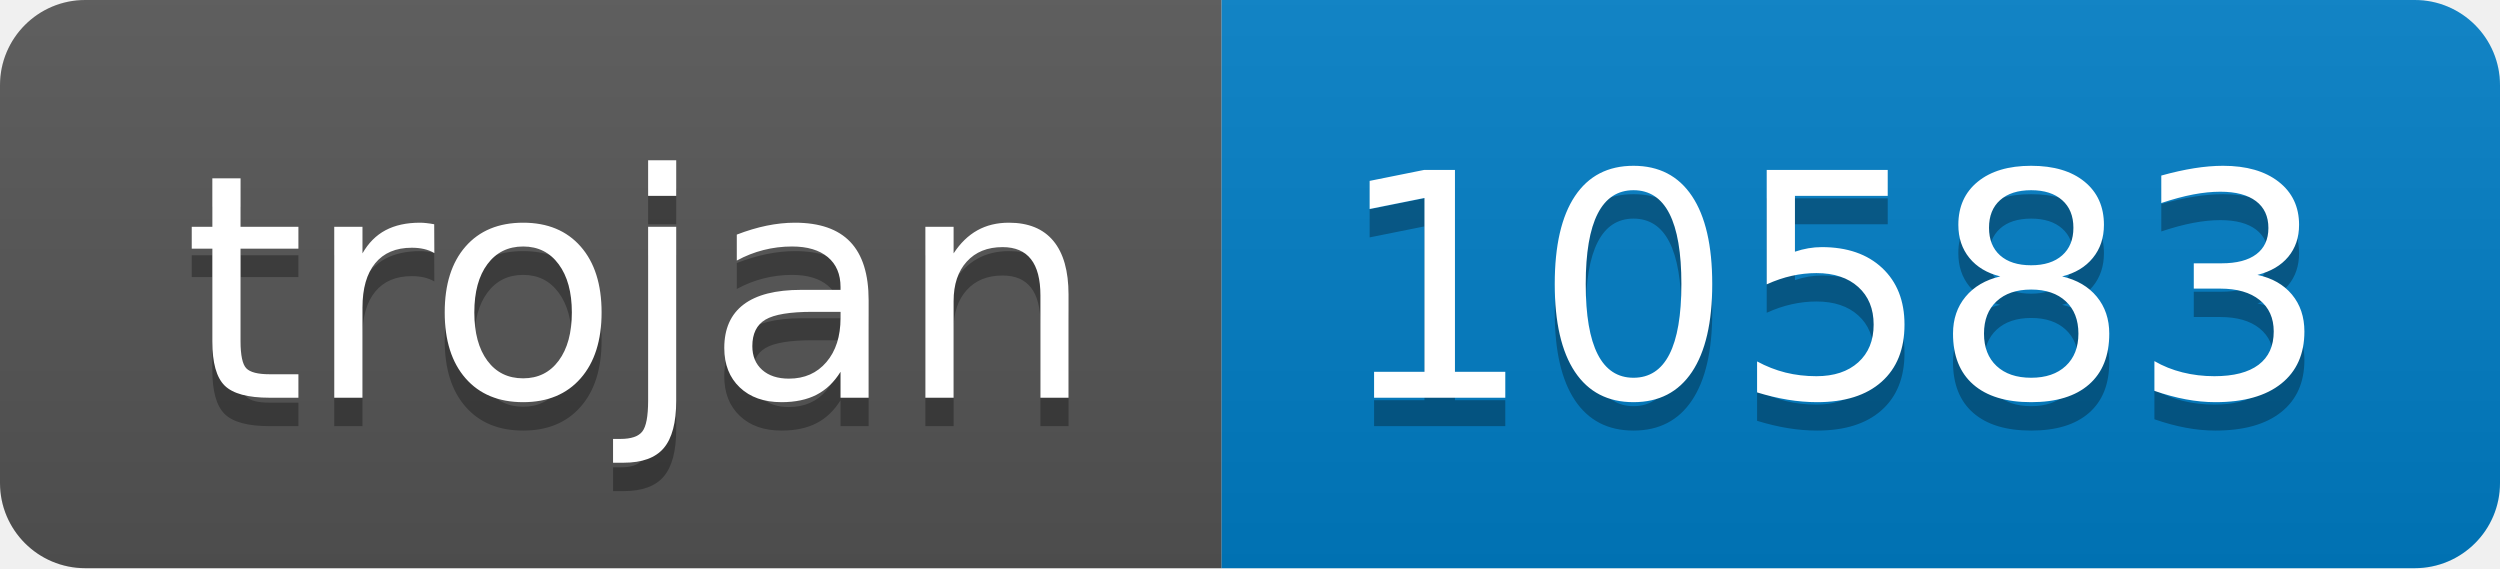
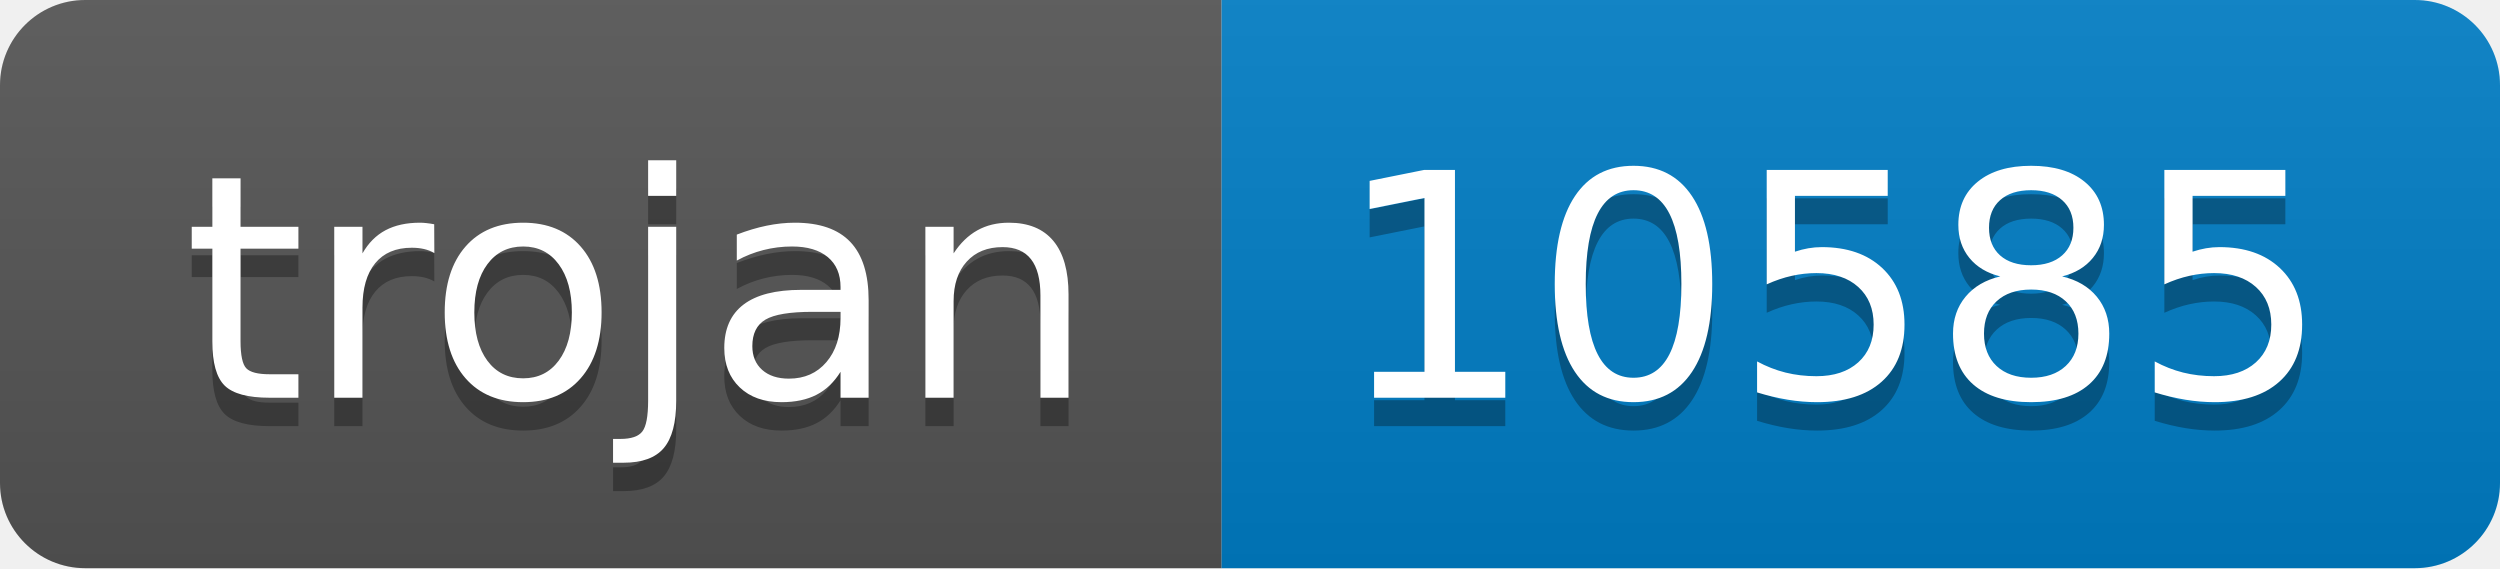
- <svg xmlns="http://www.w3.org/2000/svg" width="88" height="20" role="img" aria-label="trojan: 10583">
+ <svg xmlns="http://www.w3.org/2000/svg" width="88" height="20" role="img" aria-label="trojan: 10585">
  <linearGradient id="s" x2="0" y2="100%">
    <stop offset="0" stop-color="#bbb" stop-opacity=".1" />
    <stop offset="1" stop-opacity=".1" />
  </linearGradient>
  <clipPath id="r">
    <rect width="88" height="20" rx="3" fill="#fff" />
  </clipPath>
  <g clip-path="url(#r)">
    <rect width="43" height="20" fill="#555" />
    <rect x="43" width="45" height="20" fill="#007ec6" />
    <rect width="88" height="20" fill="url(#s)" />
  </g>
  <g fill="#fff" text-anchor="middle" font-family="Verdana,Geneva,DejaVu Sans,sans-serif" text-rendering="geometricPrecision" font-size="110">
    <text aria-hidden="true" x="225" y="150" fill="#010101" fill-opacity=".3" transform="scale(.1)" textLength="330">trojan</text>
    <text x="225" y="140" transform="scale(.1)" fill="#fff" textLength="330">trojan</text>
-     <text aria-hidden="true" x="645" y="150" fill="#010101" fill-opacity=".3" transform="scale(.1)" textLength="350">10583</text>
-     <text x="645" y="140" transform="scale(.1)" fill="#fff" textLength="350">10583</text>
+     <text aria-hidden="true" x="645" y="150" fill="#010101" fill-opacity=".3" transform="scale(.1)" textLength="350">10585</text>
+     <text x="645" y="140" transform="scale(.1)" fill="#fff" textLength="350">10585</text>
  </g>
</svg>
